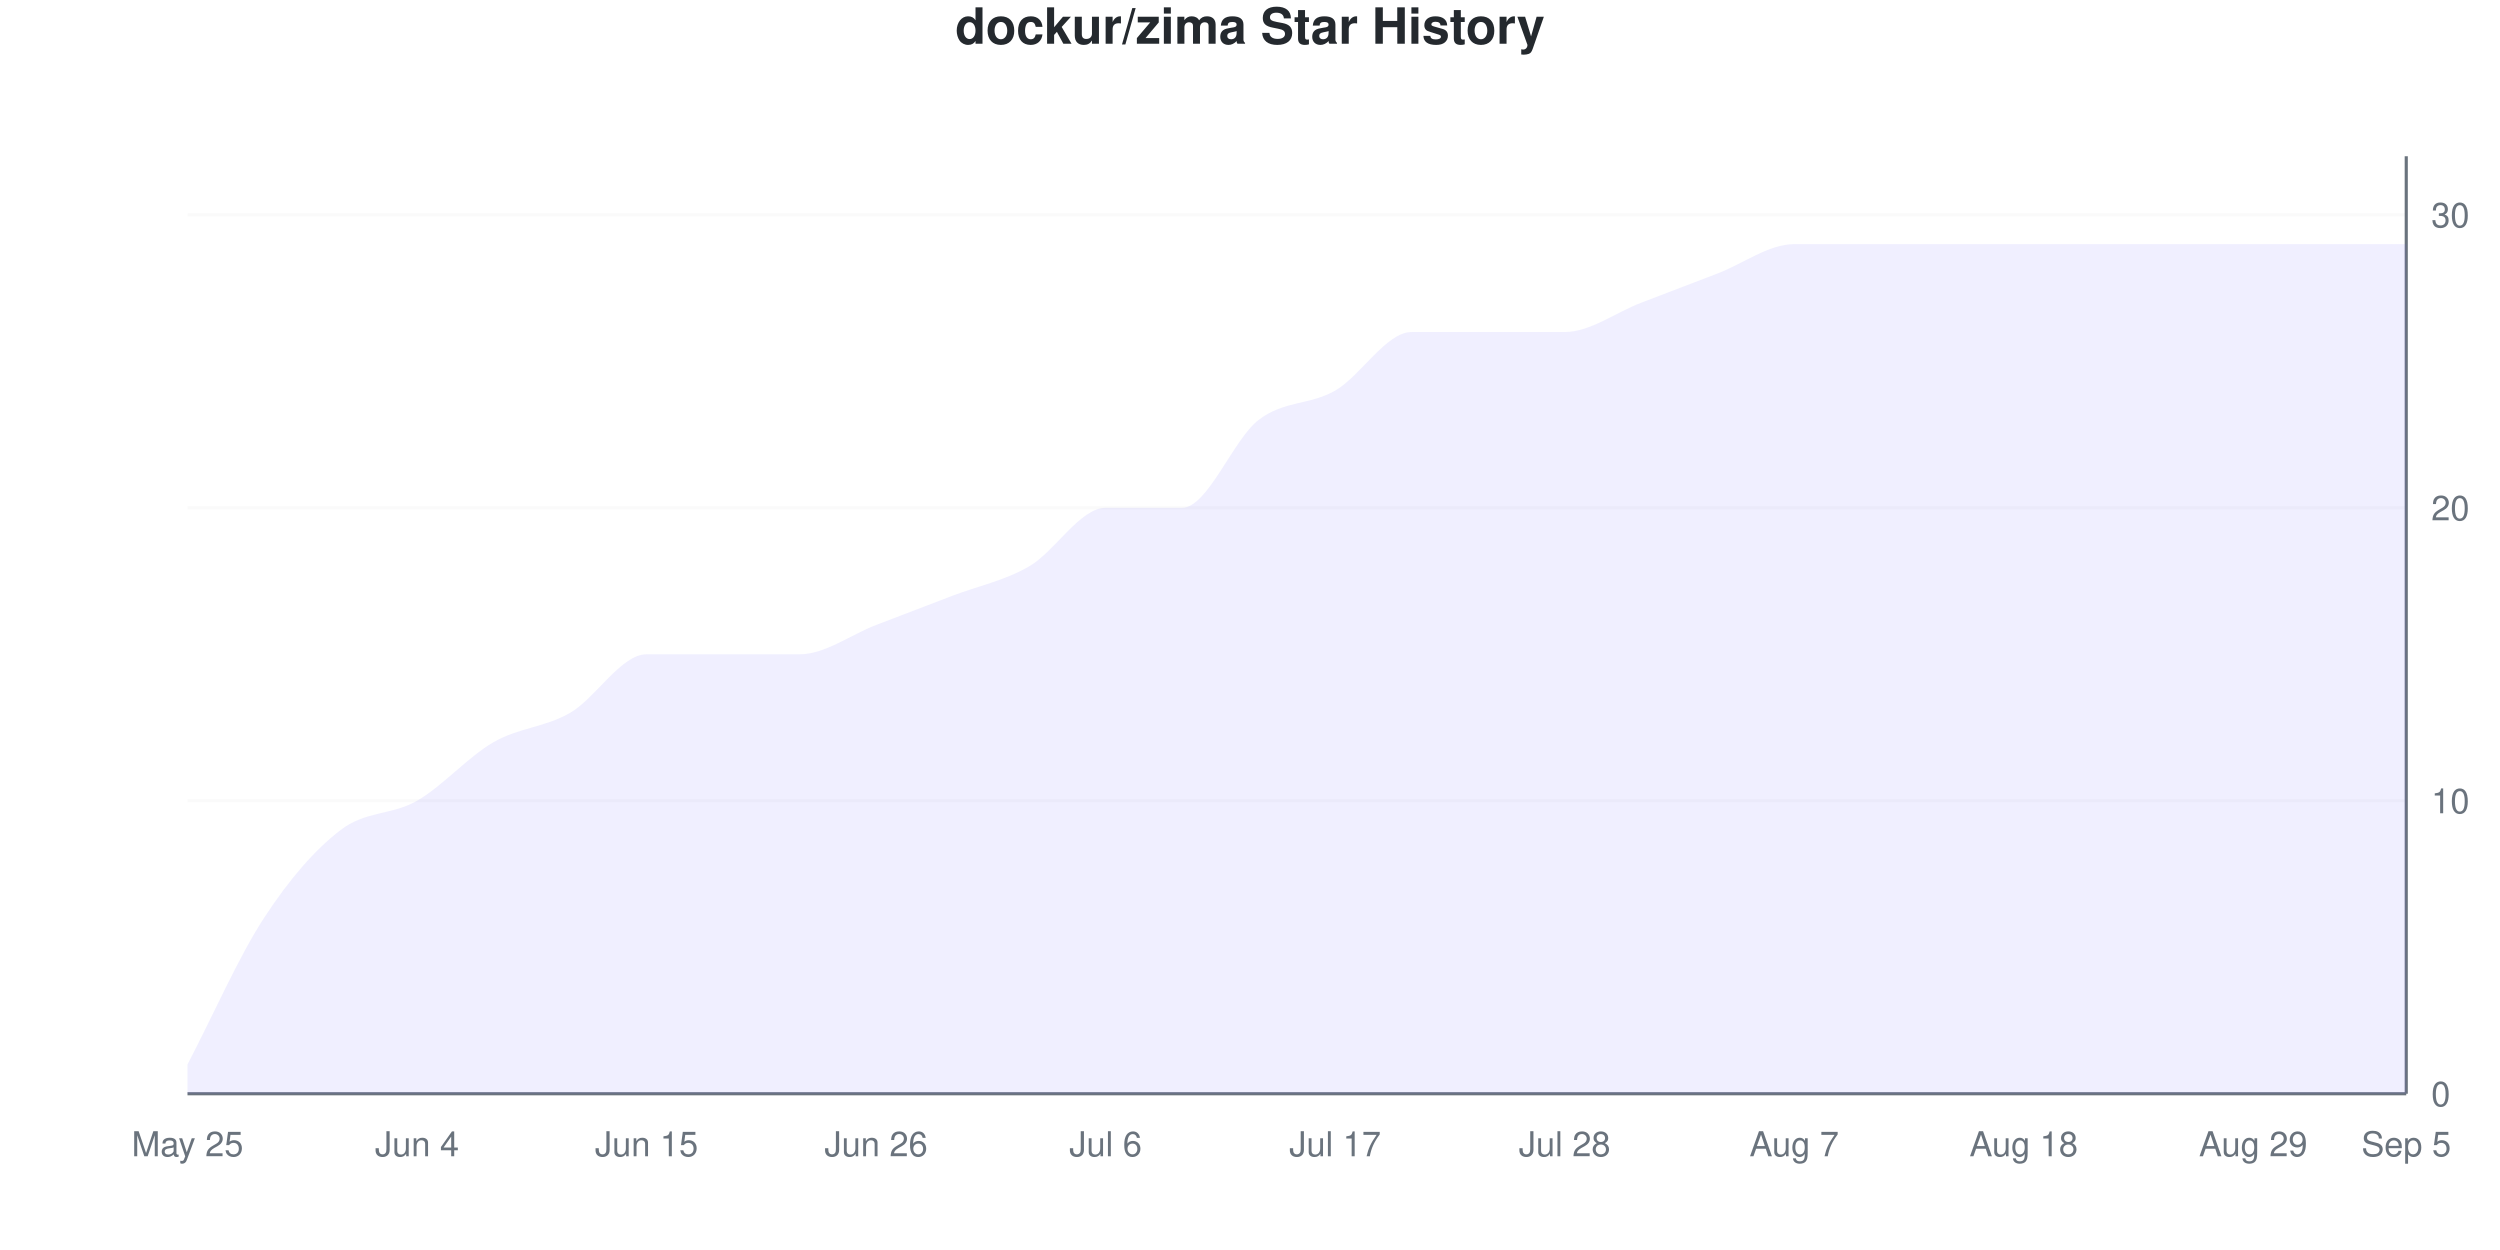
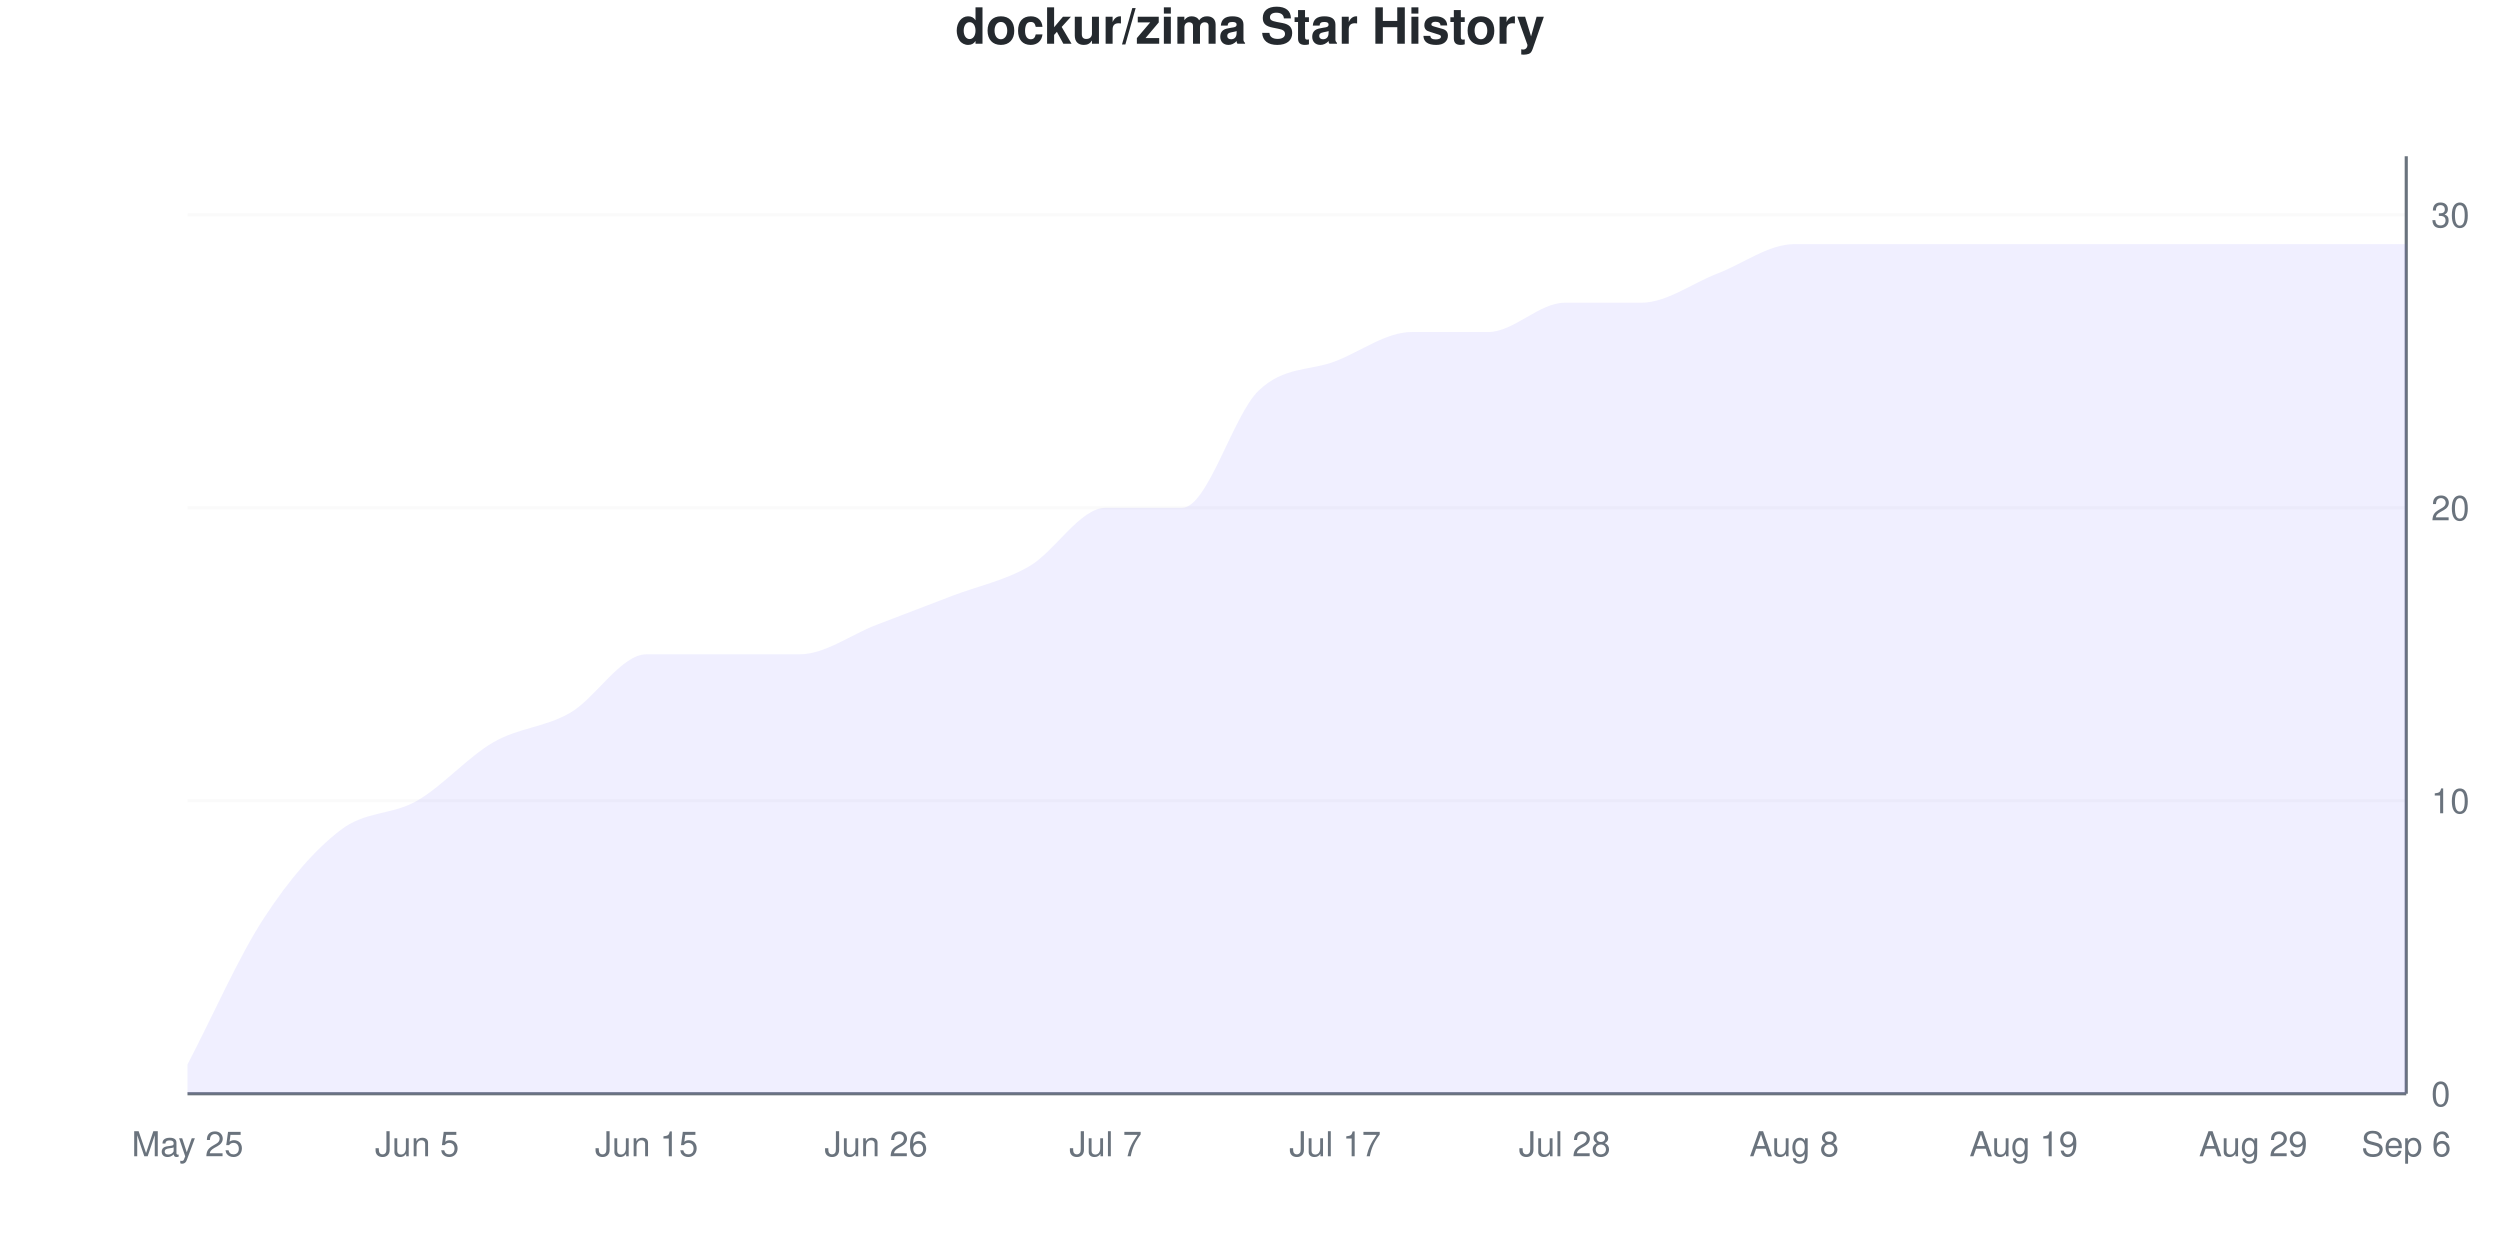
<svg xmlns="http://www.w3.org/2000/svg" viewBox="0 0 800 400" width="800" height="400">
  <style>
    @keyframes drawLine {
      to { stroke-dashoffset: 0; }
    }
    @keyframes fadeInPoint {
      from { opacity: 0; }
      to { opacity: 1; }
    }
    .data-line-0 {
-       stroke-dasharray: 1222;
-       stroke-dashoffset: 1222;
+       stroke-dasharray: 1226;
+       stroke-dashoffset: 1226;
      animation: drawLine 2s ease-out forwards;
    }
    .data-point {
      opacity: 0;
      animation: fadeInPoint 0.5s ease-out forwards;
    }
    .chart-bg { fill: #fff; }
    .chart-text { fill: #24292e; }
    .chart-muted { fill: #6a737d; }
    .chart-grid { stroke: #eee; }
    .chart-axis { stroke: #6a737d; }
    @media (prefers-color-scheme: dark) {
      .chart-bg { fill: #0d1117; }
      .chart-text { fill: #e6edf3; }
      .chart-muted { fill: #8b949e; }
      .chart-grid { stroke: #21262d; }
      .chart-axis { stroke: #8b949e; }
    }
  </style>
  <rect width="800" height="400" class="chart-bg" />
  <text x="400" y="14" text-anchor="middle" class="chart-text" font-size="16" font-weight="bold" font-family="-apple-system, BlinkMacSystemFont, 'Segoe UI', Helvetica, Arial, sans-serif">dockur/zima Star History</text>
  <g class="grid">
    <line x1="60" y1="350" x2="770" y2="350" class="chart-grid" stroke-opacity="0.3" />
    <text x="778" y="354" text-anchor="start" class="chart-muted" font-size="11" font-family="-apple-system, BlinkMacSystemFont, 'Segoe UI', Helvetica, Arial, sans-serif">0</text>
    <line x1="60" y1="256.25" x2="770" y2="256.25" class="chart-grid" stroke-opacity="0.3" />
    <text x="778" y="260.25" text-anchor="start" class="chart-muted" font-size="11" font-family="-apple-system, BlinkMacSystemFont, 'Segoe UI', Helvetica, Arial, sans-serif">10</text>
    <line x1="60" y1="162.5" x2="770" y2="162.5" class="chart-grid" stroke-opacity="0.3" />
    <text x="778" y="166.5" text-anchor="start" class="chart-muted" font-size="11" font-family="-apple-system, BlinkMacSystemFont, 'Segoe UI', Helvetica, Arial, sans-serif">20</text>
    <line x1="60" y1="68.75" x2="770" y2="68.75" class="chart-grid" stroke-opacity="0.3" />
    <text x="778" y="72.75" text-anchor="start" class="chart-muted" font-size="11" font-family="-apple-system, BlinkMacSystemFont, 'Segoe UI', Helvetica, Arial, sans-serif">30</text>
  </g>
  <g class="milestones">
    
  </g>
  <g class="x-axis">
    <text x="60" y="370" text-anchor="middle" class="chart-muted" font-size="11" font-family="-apple-system, BlinkMacSystemFont, 'Segoe UI', Helvetica, Arial, sans-serif">May 25</text>
-     <text x="133.448" y="370" text-anchor="middle" class="chart-muted" font-size="11" font-family="-apple-system, BlinkMacSystemFont, 'Segoe UI', Helvetica, Arial, sans-serif">Jun 4</text>
+     <text x="133.448" y="370" text-anchor="middle" class="chart-muted" font-size="11" font-family="-apple-system, BlinkMacSystemFont, 'Segoe UI', Helvetica, Arial, sans-serif">Jun 5</text>
    <text x="206.897" y="370" text-anchor="middle" class="chart-muted" font-size="11" font-family="-apple-system, BlinkMacSystemFont, 'Segoe UI', Helvetica, Arial, sans-serif">Jun 15</text>
    <text x="280.345" y="370" text-anchor="middle" class="chart-muted" font-size="11" font-family="-apple-system, BlinkMacSystemFont, 'Segoe UI', Helvetica, Arial, sans-serif">Jun 26</text>
-     <text x="353.793" y="370" text-anchor="middle" class="chart-muted" font-size="11" font-family="-apple-system, BlinkMacSystemFont, 'Segoe UI', Helvetica, Arial, sans-serif">Jul 6</text>
+     <text x="353.793" y="370" text-anchor="middle" class="chart-muted" font-size="11" font-family="-apple-system, BlinkMacSystemFont, 'Segoe UI', Helvetica, Arial, sans-serif">Jul 7</text>
    <text x="427.241" y="370" text-anchor="middle" class="chart-muted" font-size="11" font-family="-apple-system, BlinkMacSystemFont, 'Segoe UI', Helvetica, Arial, sans-serif">Jul 17</text>
    <text x="500.69" y="370" text-anchor="middle" class="chart-muted" font-size="11" font-family="-apple-system, BlinkMacSystemFont, 'Segoe UI', Helvetica, Arial, sans-serif">Jul 28</text>
-     <text x="574.138" y="370" text-anchor="middle" class="chart-muted" font-size="11" font-family="-apple-system, BlinkMacSystemFont, 'Segoe UI', Helvetica, Arial, sans-serif">Aug 7</text>
-     <text x="647.586" y="370" text-anchor="middle" class="chart-muted" font-size="11" font-family="-apple-system, BlinkMacSystemFont, 'Segoe UI', Helvetica, Arial, sans-serif">Aug 18</text>
+     <text x="574.138" y="370" text-anchor="middle" class="chart-muted" font-size="11" font-family="-apple-system, BlinkMacSystemFont, 'Segoe UI', Helvetica, Arial, sans-serif">Aug 8</text>
+     <text x="647.586" y="370" text-anchor="middle" class="chart-muted" font-size="11" font-family="-apple-system, BlinkMacSystemFont, 'Segoe UI', Helvetica, Arial, sans-serif">Aug 19</text>
    <text x="721.034" y="370" text-anchor="middle" class="chart-muted" font-size="11" font-family="-apple-system, BlinkMacSystemFont, 'Segoe UI', Helvetica, Arial, sans-serif">Aug 29</text>
-     <text x="770" y="370" text-anchor="middle" class="chart-muted" font-size="11" font-family="-apple-system, BlinkMacSystemFont, 'Segoe UI', Helvetica, Arial, sans-serif">Sep 5</text>
+     <text x="770" y="370" text-anchor="middle" class="chart-muted" font-size="11" font-family="-apple-system, BlinkMacSystemFont, 'Segoe UI', Helvetica, Arial, sans-serif">Sep 6</text>
  </g>
  <line x1="770" y1="50" x2="770" y2="350" class="chart-axis" stroke-width="1" />
  <line x1="60" y1="350" x2="770" y2="350" class="chart-axis" stroke-width="1" />
-   <path d="M60,350 L60,340.625 C68.161,325 76.322,306.25 84.483,293.75 C92.644,281.25 100.805,271.875 108.966,265.625 C117.126,259.375 125.287,260.938 133.448,256.25 C141.609,251.562 149.77,242.188 157.931,237.5 C166.092,232.812 174.253,232.812 182.414,228.125 C190.575,223.438 198.736,209.375 206.897,209.375 C215.057,209.375 223.218,209.375 231.379,209.375 C239.54,209.375 247.701,209.375 255.862,209.375 C264.023,209.375 272.184,203.125 280.345,200 C288.506,196.875 296.667,193.75 304.828,190.625 C312.989,187.5 321.149,185.938 329.31,181.25 C337.471,176.562 345.632,162.5 353.793,162.5 C361.954,162.5 370.115,162.5 378.276,162.5 C386.437,162.5 394.598,140.625 402.759,134.375 C410.92,128.125 419.08,129.688 427.241,125 C435.402,120.312 443.563,106.25 451.724,106.25 C459.885,106.25 468.046,106.25 476.207,106.25 C484.368,106.25 492.529,106.25 500.69,106.25 C508.851,106.25 517.011,100 525.172,96.875 C533.333,93.75 541.494,90.625 549.655,87.5 C557.816,84.375 565.977,78.125 574.138,78.125 C582.299,78.125 590.46,78.125 598.621,78.125 C606.782,78.125 614.943,78.125 623.103,78.125 C631.264,78.125 639.425,78.125 647.586,78.125 C655.747,78.125 663.908,78.125 672.069,78.125 C680.23,78.125 688.391,78.125 696.552,78.125 C704.713,78.125 712.874,78.125 721.034,78.125 C729.195,78.125 737.356,78.125 745.517,78.125 C753.678,78.125 761.839,78.125 770,78.125 L770,350 L60,350 Z" fill="#6b63ff" fill-opacity="0.1" />
-   <path d="M60,350 L60,340.625 C68.161,325 76.322,306.25 84.483,293.75 C92.644,281.25 100.805,271.875 108.966,265.625 C117.126,259.375 125.287,260.938 133.448,256.25 C141.609,251.562 149.77,242.188 157.931,237.5 C166.092,232.812 174.253,232.812 182.414,228.125 C190.575,223.438 198.736,209.375 206.897,209.375 C215.057,209.375 223.218,209.375 231.379,209.375 C239.54,209.375 247.701,209.375 255.862,209.375 C264.023,209.375 272.184,203.125 280.345,200 C288.506,196.875 296.667,193.75 304.828,190.625 C312.989,187.5 321.149,185.938 329.31,181.25 C337.471,176.562 345.632,162.5 353.793,162.5 C361.954,162.5 370.115,162.5 378.276,162.5 C386.437,162.5 394.598,140.625 402.759,134.375 C410.92,128.125 419.08,129.688 427.241,125 C435.402,120.312 443.563,106.25 451.724,106.25 C459.885,106.25 468.046,106.25 476.207,106.25 C484.368,106.25 492.529,106.25 500.69,106.25 C508.851,106.25 517.011,100 525.172,96.875 C533.333,93.75 541.494,90.625 549.655,87.5 C557.816,84.375 565.977,78.125 574.138,78.125 C582.299,78.125 590.46,78.125 598.621,78.125 C606.782,78.125 614.943,78.125 623.103,78.125 C631.264,78.125 639.425,78.125 647.586,78.125 C655.747,78.125 663.908,78.125 672.069,78.125 C680.23,78.125 688.391,78.125 696.552,78.125 C704.713,78.125 712.874,78.125 721.034,78.125 C729.195,78.125 737.356,78.125 745.517,78.125 C753.678,78.125 761.839,78.125 770,78.125" fill="none" stroke="#6b63ff" stroke-width="2.5" class="data-line-0" />
+   <path d="M60,350 L60,340.625 C68.161,325 76.322,306.25 84.483,293.75 C92.644,281.25 100.805,271.875 108.966,265.625 C117.126,259.375 125.287,260.938 133.448,256.25 C141.609,251.562 149.77,242.188 157.931,237.5 C166.092,232.812 174.253,232.812 182.414,228.125 C190.575,223.438 198.736,209.375 206.897,209.375 C215.057,209.375 223.218,209.375 231.379,209.375 C239.54,209.375 247.701,209.375 255.862,209.375 C264.023,209.375 272.184,203.125 280.345,200 C288.506,196.875 296.667,193.75 304.828,190.625 C312.989,187.5 321.149,185.938 329.31,181.25 C337.471,176.562 345.632,162.5 353.793,162.5 C361.954,162.5 370.115,162.5 378.276,162.5 C386.437,162.5 394.598,132.812 402.759,125 C410.92,117.188 419.08,118.75 427.241,115.625 C435.402,112.5 443.563,106.25 451.724,106.25 C459.885,106.25 468.046,106.25 476.207,106.25 C484.368,106.25 492.529,96.875 500.69,96.875 C508.851,96.875 517.011,96.875 525.172,96.875 C533.333,96.875 541.494,90.625 549.655,87.5 C557.816,84.375 565.977,78.125 574.138,78.125 C582.299,78.125 590.46,78.125 598.621,78.125 C606.782,78.125 614.943,78.125 623.103,78.125 C631.264,78.125 639.425,78.125 647.586,78.125 C655.747,78.125 663.908,78.125 672.069,78.125 C680.23,78.125 688.391,78.125 696.552,78.125 C704.713,78.125 712.874,78.125 721.034,78.125 C729.195,78.125 737.356,78.125 745.517,78.125 C753.678,78.125 761.839,78.125 770,78.125 L770,350 L60,350 Z" fill="#6b63ff" fill-opacity="0.1" />
+   <path d="M60,350 L60,340.625 C68.161,325 76.322,306.25 84.483,293.75 C92.644,281.25 100.805,271.875 108.966,265.625 C117.126,259.375 125.287,260.938 133.448,256.25 C141.609,251.562 149.77,242.188 157.931,237.5 C166.092,232.812 174.253,232.812 182.414,228.125 C190.575,223.438 198.736,209.375 206.897,209.375 C215.057,209.375 223.218,209.375 231.379,209.375 C239.54,209.375 247.701,209.375 255.862,209.375 C264.023,209.375 272.184,203.125 280.345,200 C288.506,196.875 296.667,193.75 304.828,190.625 C312.989,187.5 321.149,185.938 329.31,181.25 C337.471,176.562 345.632,162.5 353.793,162.5 C361.954,162.5 370.115,162.5 378.276,162.5 C386.437,162.5 394.598,132.812 402.759,125 C410.92,117.188 419.08,118.75 427.241,115.625 C435.402,112.5 443.563,106.25 451.724,106.25 C459.885,106.25 468.046,106.25 476.207,106.25 C484.368,106.25 492.529,96.875 500.69,96.875 C508.851,96.875 517.011,96.875 525.172,96.875 C533.333,96.875 541.494,90.625 549.655,87.5 C557.816,84.375 565.977,78.125 574.138,78.125 C582.299,78.125 590.46,78.125 598.621,78.125 C606.782,78.125 614.943,78.125 623.103,78.125 C631.264,78.125 639.425,78.125 647.586,78.125 C655.747,78.125 663.908,78.125 672.069,78.125 C680.23,78.125 688.391,78.125 696.552,78.125 C704.713,78.125 712.874,78.125 721.034,78.125 C729.195,78.125 737.356,78.125 745.517,78.125 C753.678,78.125 761.839,78.125 770,78.125" fill="none" stroke="#6b63ff" stroke-width="2.5" class="data-line-0" />
  <g class="points">
    <circle cx="60" cy="340.625" r="4" fill="#6b63ff" class="data-point" style="animation-delay: 1.50s" />
    <circle cx="84.483" cy="293.75" r="4" fill="#6b63ff" class="data-point" style="animation-delay: 1.55s" />
    <circle cx="108.966" cy="265.625" r="4" fill="#6b63ff" class="data-point" style="animation-delay: 1.60s" />
    <circle cx="133.448" cy="256.25" r="4" fill="#6b63ff" class="data-point" style="animation-delay: 1.65s" />
    <circle cx="157.931" cy="237.5" r="4" fill="#6b63ff" class="data-point" style="animation-delay: 1.70s" />
    <circle cx="182.414" cy="228.125" r="4" fill="#6b63ff" class="data-point" style="animation-delay: 1.75s" />
    <circle cx="206.897" cy="209.375" r="4" fill="#6b63ff" class="data-point" style="animation-delay: 1.80s" />
    <circle cx="231.379" cy="209.375" r="4" fill="#6b63ff" class="data-point" style="animation-delay: 1.85s" />
    <circle cx="255.862" cy="209.375" r="4" fill="#6b63ff" class="data-point" style="animation-delay: 1.90s" />
    <circle cx="280.345" cy="200" r="4" fill="#6b63ff" class="data-point" style="animation-delay: 1.95s" />
    <circle cx="304.828" cy="190.625" r="4" fill="#6b63ff" class="data-point" style="animation-delay: 2.00s" />
    <circle cx="329.31" cy="181.25" r="4" fill="#6b63ff" class="data-point" style="animation-delay: 2.05s" />
    <circle cx="353.793" cy="162.5" r="4" fill="#6b63ff" class="data-point" style="animation-delay: 2.10s" />
    <circle cx="378.276" cy="162.5" r="4" fill="#6b63ff" class="data-point" style="animation-delay: 2.15s" />
-     <circle cx="402.759" cy="134.375" r="4" fill="#6b63ff" class="data-point" style="animation-delay: 2.20s" />
-     <circle cx="427.241" cy="125" r="4" fill="#6b63ff" class="data-point" style="animation-delay: 2.25s" />
+     <circle cx="402.759" cy="125" r="4" fill="#6b63ff" class="data-point" style="animation-delay: 2.20s" />
+     <circle cx="427.241" cy="115.625" r="4" fill="#6b63ff" class="data-point" style="animation-delay: 2.25s" />
    <circle cx="451.724" cy="106.25" r="4" fill="#6b63ff" class="data-point" style="animation-delay: 2.30s" />
    <circle cx="476.207" cy="106.25" r="4" fill="#6b63ff" class="data-point" style="animation-delay: 2.35s" />
-     <circle cx="500.69" cy="106.25" r="4" fill="#6b63ff" class="data-point" style="animation-delay: 2.40s" />
+     <circle cx="500.69" cy="96.875" r="4" fill="#6b63ff" class="data-point" style="animation-delay: 2.40s" />
    <circle cx="525.172" cy="96.875" r="4" fill="#6b63ff" class="data-point" style="animation-delay: 2.45s" />
    <circle cx="549.655" cy="87.5" r="4" fill="#6b63ff" class="data-point" style="animation-delay: 2.50s" />
    <circle cx="574.138" cy="78.125" r="4" fill="#6b63ff" class="data-point" style="animation-delay: 2.55s" />
    <circle cx="598.621" cy="78.125" r="4" fill="#6b63ff" class="data-point" style="animation-delay: 2.60s" />
    <circle cx="623.103" cy="78.125" r="4" fill="#6b63ff" class="data-point" style="animation-delay: 2.65s" />
    <circle cx="647.586" cy="78.125" r="4" fill="#6b63ff" class="data-point" style="animation-delay: 2.70s" />
    <circle cx="672.069" cy="78.125" r="4" fill="#6b63ff" class="data-point" style="animation-delay: 2.75s" />
    <circle cx="696.552" cy="78.125" r="4" fill="#6b63ff" class="data-point" style="animation-delay: 2.80s" />
    <circle cx="721.034" cy="78.125" r="4" fill="#6b63ff" class="data-point" style="animation-delay: 2.85s" />
    <circle cx="745.517" cy="78.125" r="4" fill="#6b63ff" class="data-point" style="animation-delay: 2.90s" />
    <circle cx="770" cy="78.125" r="4" fill="#6b63ff" class="data-point" style="animation-delay: 2.95s" />
  </g>
</svg>
